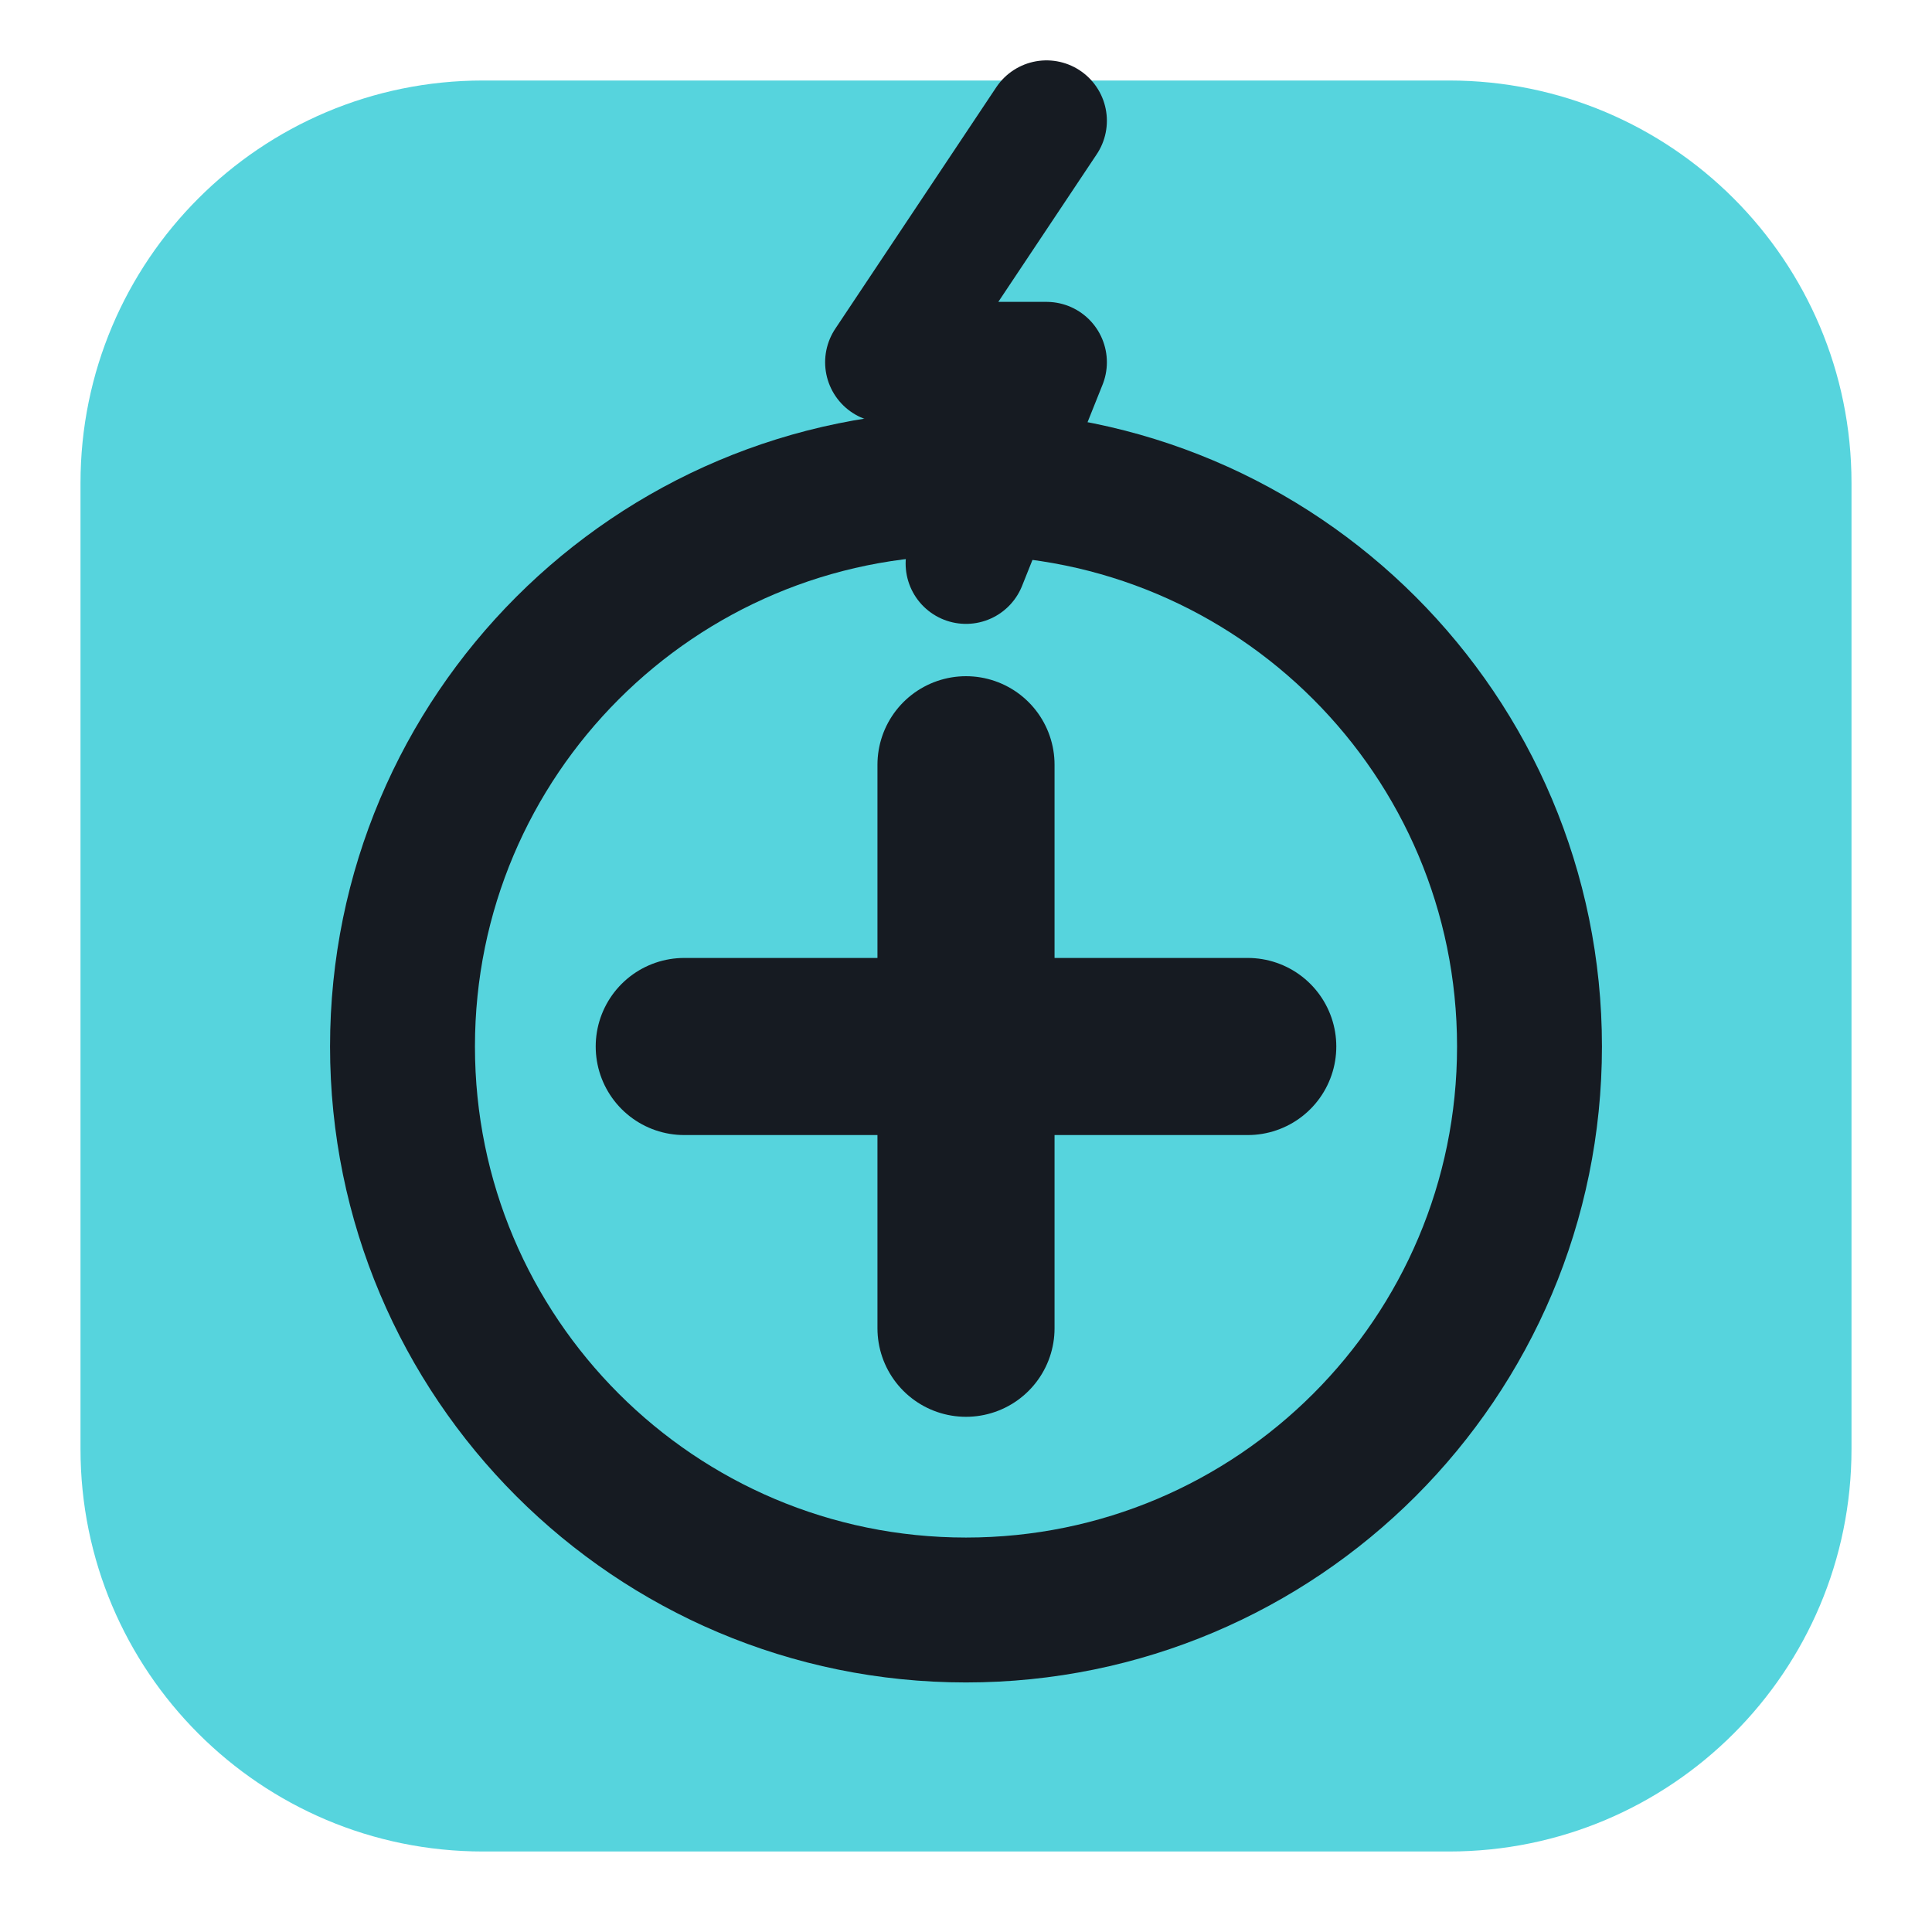
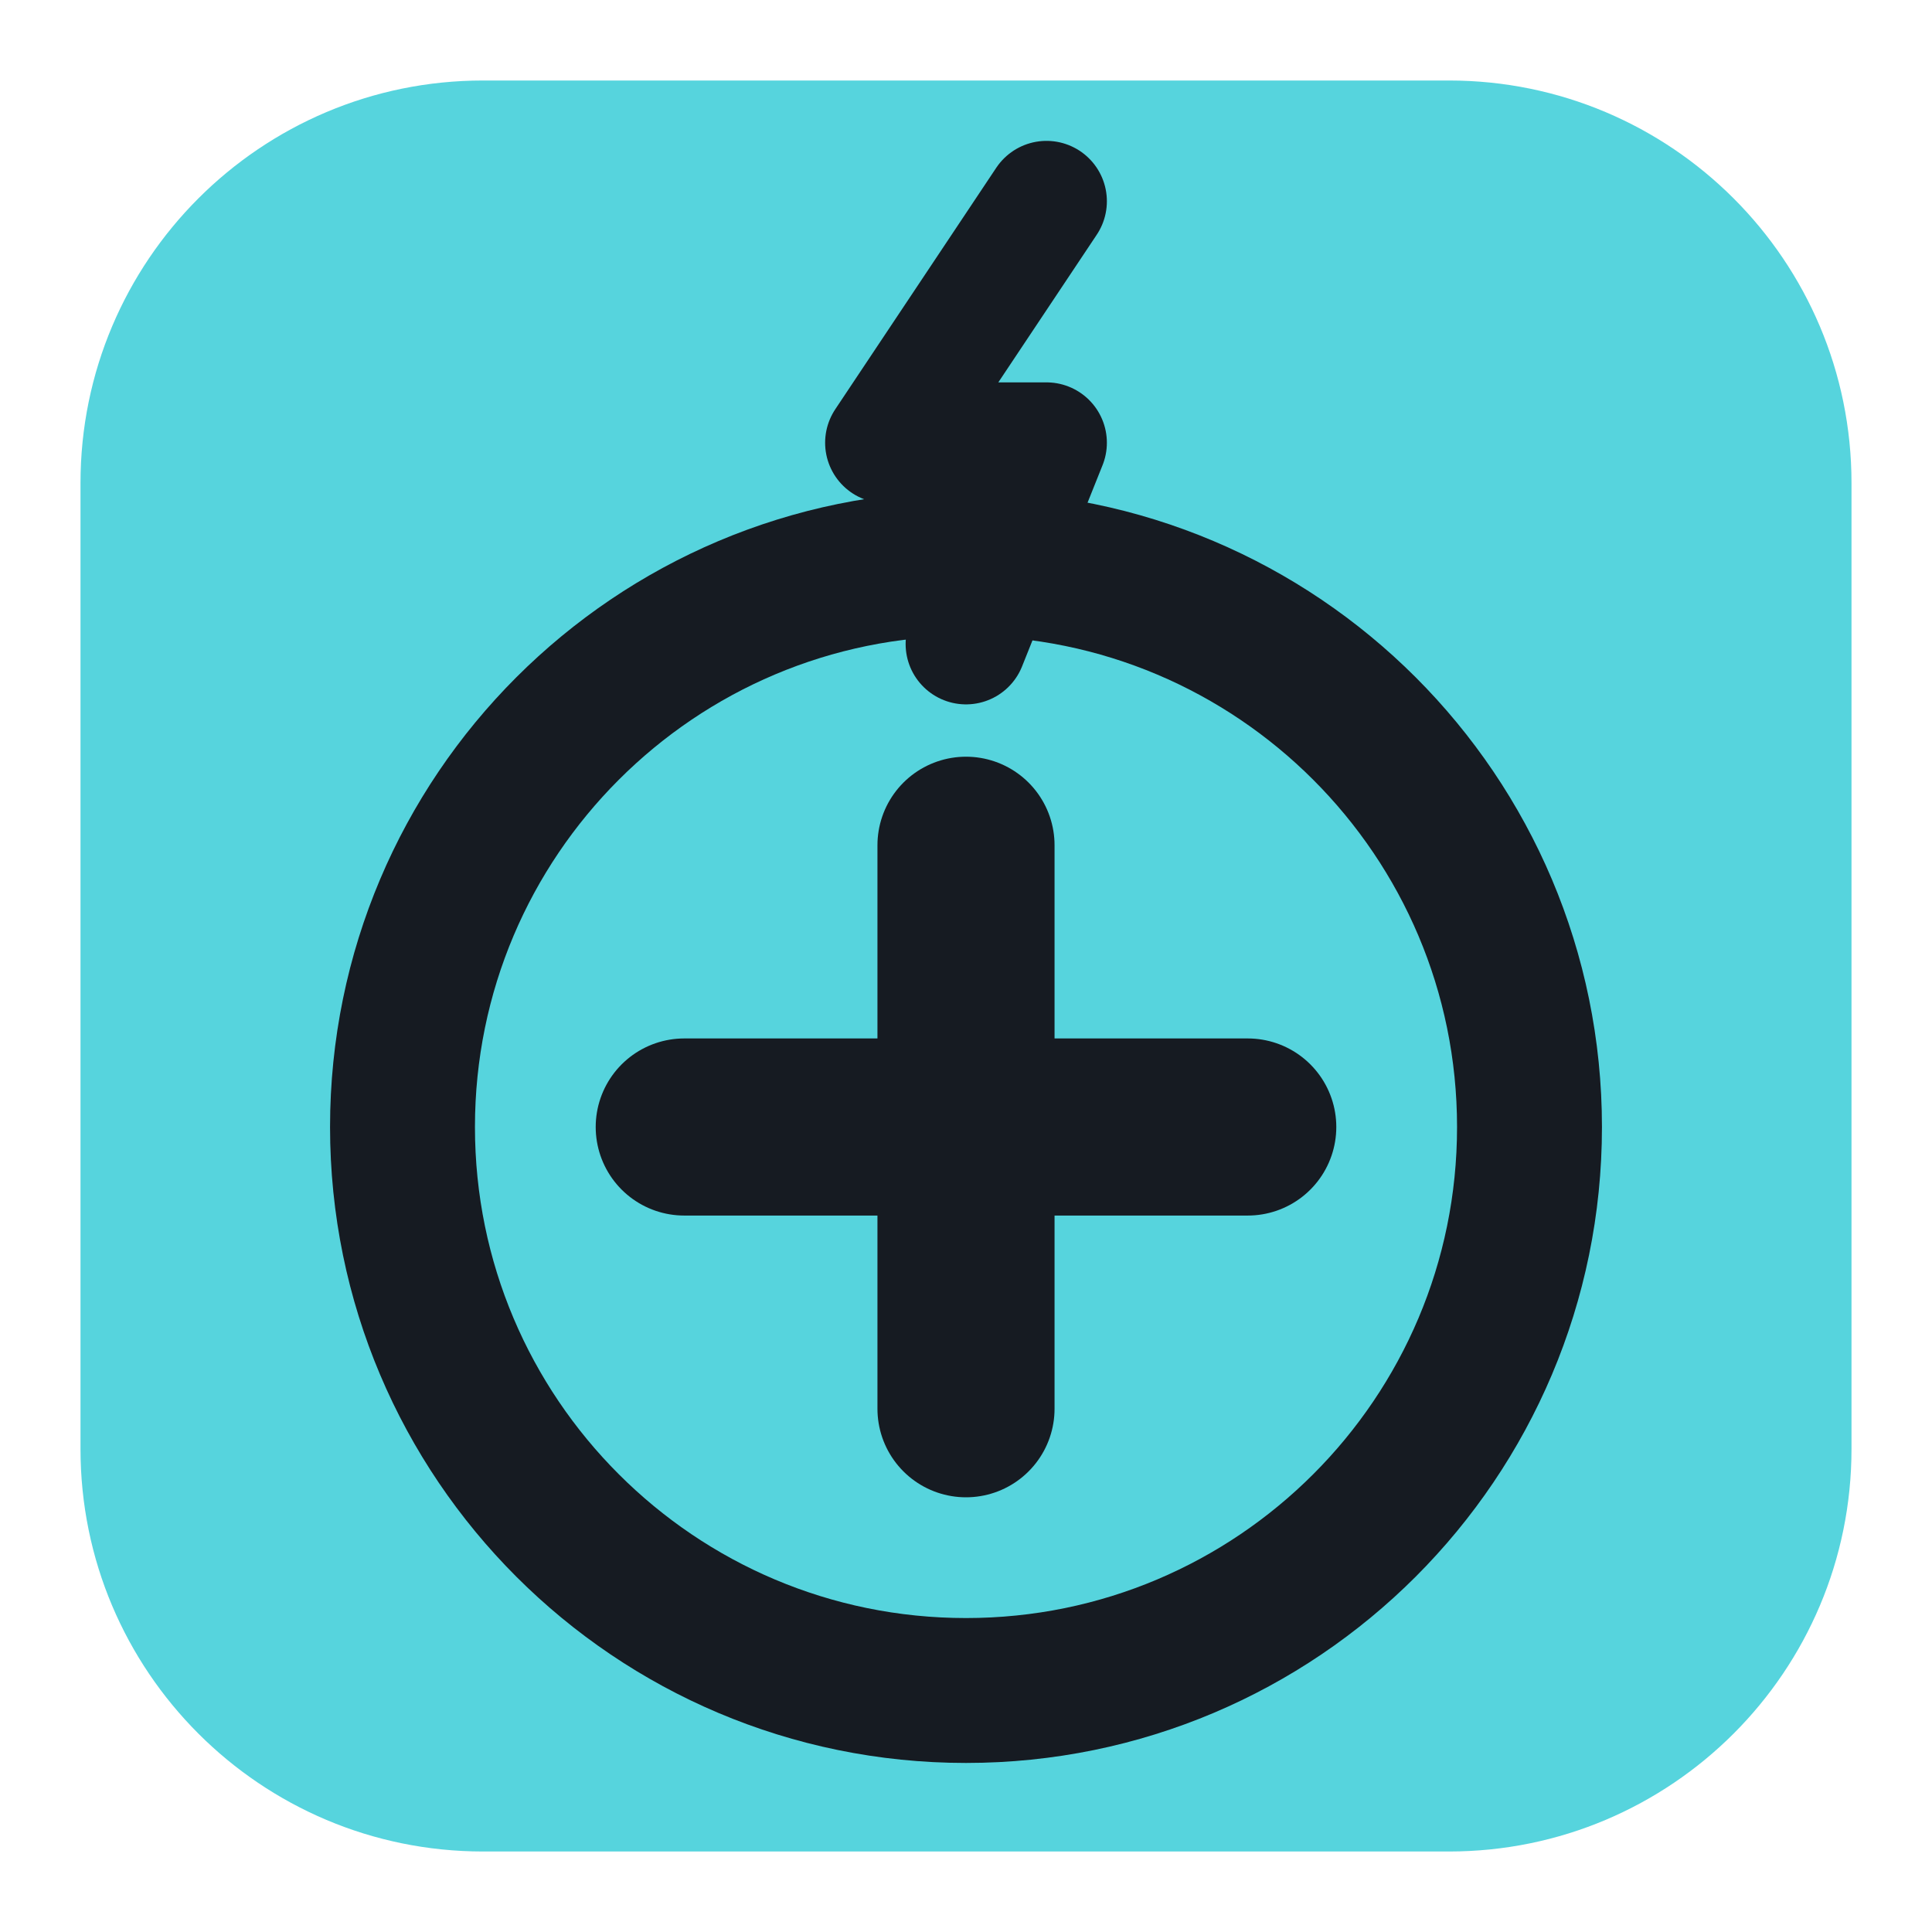
<svg xmlns="http://www.w3.org/2000/svg" viewBox="0 0 24 24" width="24" height="24">
  <rect x="1" y="1" width="22" height="22" rx="5" fill="#56d4dd" />
-   <circle cx="12" cy="13" r="7" fill="none" stroke="#161b22" stroke-width="1.8" stroke-linecap="round" stroke-linejoin="round" />
-   <path d="M12 9.5v7M8.5 13h7" fill="none" stroke="#161b22" stroke-width="2.2" stroke-linecap="round" stroke-linejoin="round" />
-   <path d="M13 1.5l-2 3h2l-1 2.5" fill="none" stroke="#161b22" stroke-width="1.5" stroke-linecap="round" stroke-linejoin="round" />
+   <g transform="translate(12,13) scale(1) translate(-12,-12)">
+     <circle cx="12" cy="13" r="7" fill="none" stroke="#161b22" stroke-width="1.8" stroke-linecap="round" stroke-linejoin="round" />
+     <path d="M12 9.5v7M8.5 13h7" fill="none" stroke="#161b22" stroke-width="2.2" stroke-linecap="round" stroke-linejoin="round" />
+     <path d="M13 1.5l-2 3h2l-1 2.5" fill="none" stroke="#161b22" stroke-width="1.5" stroke-linecap="round" stroke-linejoin="round" />
+   </g>
</svg>
